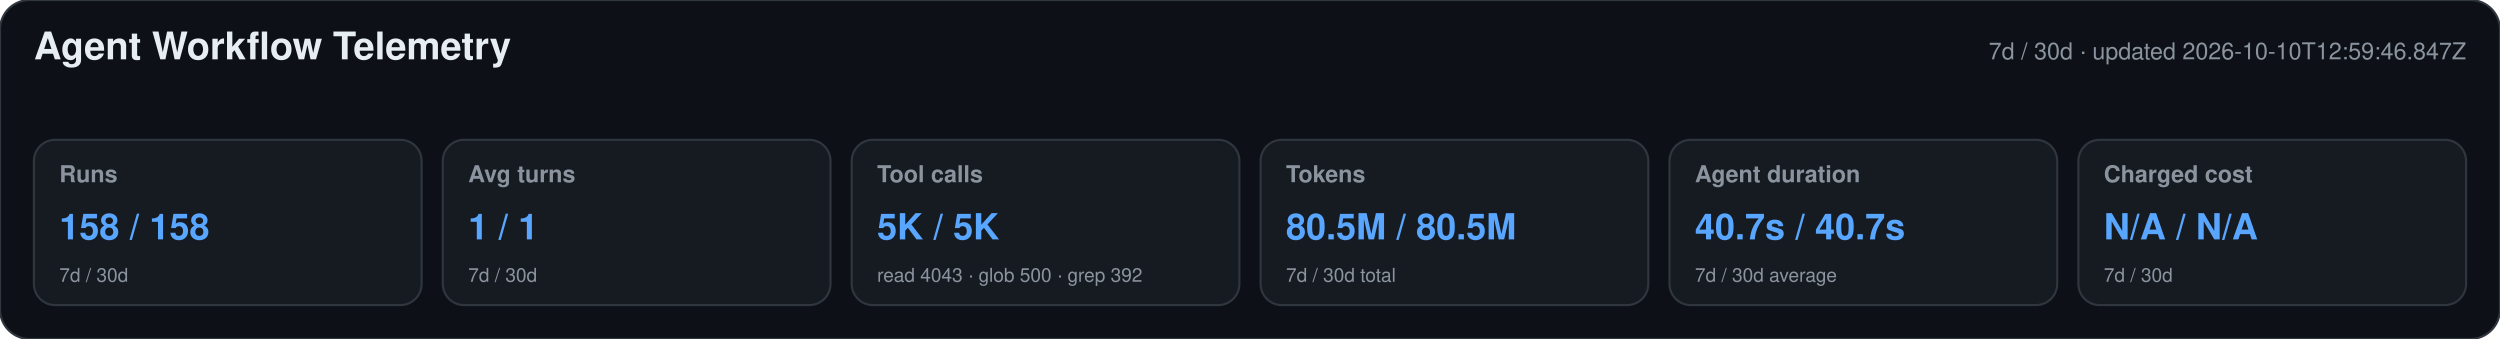
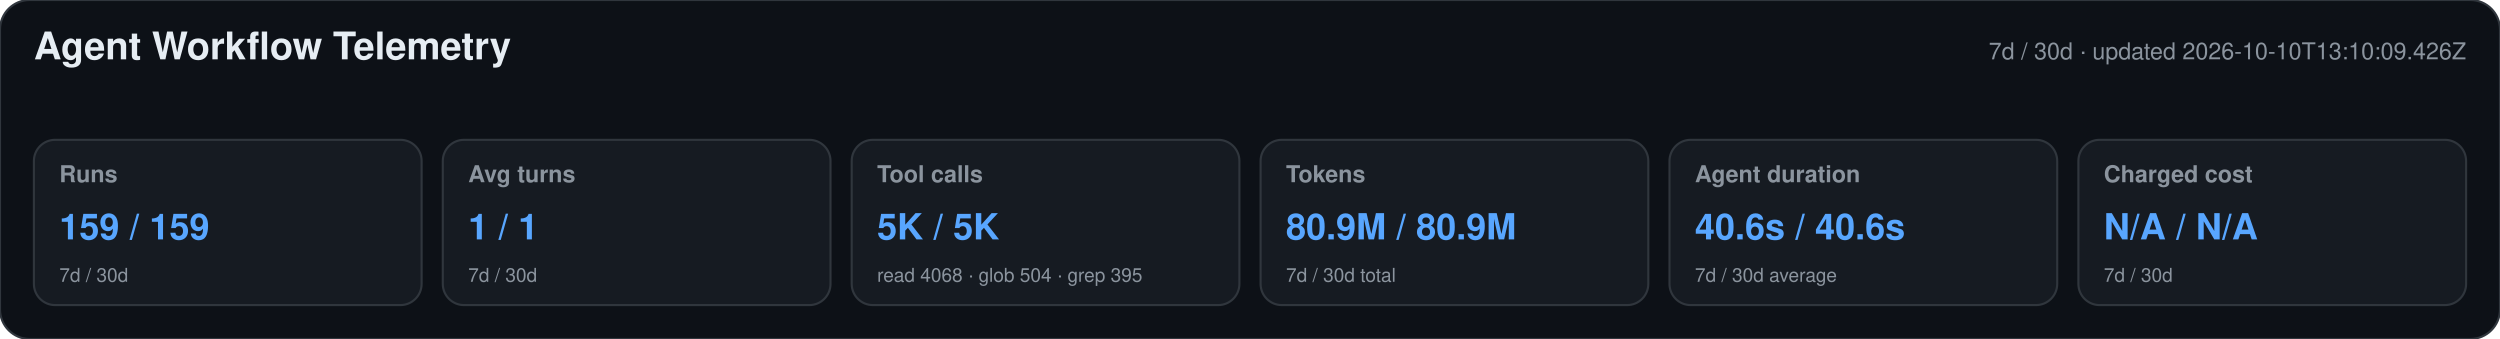
<svg xmlns="http://www.w3.org/2000/svg" width="1180" height="160" viewBox="0 0 1180 160" role="img" aria-labelledby="title desc">
  <style>text{font-family:-apple-system,BlinkMacSystemFont,"Segoe UI",Helvetica,Arial,sans-serif}.heading{font-size:18px;font-weight:650;fill:#e6edf3}.meta,.label,.secondary{fill:#8b949e}.meta,.label{font-size:11px}.label{font-weight:600}.primary{font-size:17px;font-weight:700;fill:#58a6ff}.secondary{font-size:9px}</style>
  <rect width="1180" height="160" rx="14" fill="#0d1117" stroke="#30363d" />
  <text x="16" y="28" class="heading">Agent Workflow Telemetry</text>
-   <text x="1164" y="28" text-anchor="end" class="meta">7d / 30d · updated 2026-10-10T12:59:46.847Z</text>
+   <text x="1164" y="28" text-anchor="end" class="meta">7d / 30d · updated 2026-10-10T13:10:09.426Z</text>
  <g>
    <rect x="16" y="66" width="183" height="78" rx="10" fill="#161b22" stroke="#30363d" />
    <text x="28" y="86" class="label">Runs</text>
-     <text x="28" y="113" class="primary">158 / 158</text>
+     <text x="28" y="113" class="primary">159 / 159</text>
    <text x="28" y="133" class="secondary">7d / 30d</text>
  </g>
  <g>
    <rect x="209" y="66" width="183" height="78" rx="10" fill="#161b22" stroke="#30363d" />
    <text x="221" y="86" class="label">Avg turns</text>
    <text x="221" y="113" class="primary">1 / 1</text>
    <text x="221" y="133" class="secondary">7d / 30d</text>
  </g>
  <g>
    <rect x="402" y="66" width="183" height="78" rx="10" fill="#161b22" stroke="#30363d" />
    <text x="414" y="86" class="label">Tool calls</text>
    <text x="414" y="113" class="primary">5K / 5K</text>
-     <text x="414" y="133" class="secondary">read 4043 · glob 500 · grep 392</text>
+     <text x="414" y="133" class="secondary">read 4068 · glob 504 · grep 395</text>
  </g>
  <g>
    <rect x="595" y="66" width="183" height="78" rx="10" fill="#161b22" stroke="#30363d" />
    <text x="607" y="86" class="label">Tokens</text>
-     <text x="607" y="113" class="primary">80.5M / 80.5M</text>
+     <text x="607" y="113" class="primary">80.9M / 80.9M</text>
    <text x="607" y="133" class="secondary">7d / 30d total</text>
  </g>
  <g>
    <rect x="788" y="66" width="183" height="78" rx="10" fill="#161b22" stroke="#30363d" />
    <text x="800" y="86" class="label">Agent duration</text>
-     <text x="800" y="113" class="primary">40.7s / 40.7s</text>
+     <text x="800" y="113" class="primary">40.6s / 40.6s</text>
    <text x="800" y="133" class="secondary">7d / 30d average</text>
  </g>
  <g>
    <rect x="981" y="66" width="183" height="78" rx="10" fill="#161b22" stroke="#30363d" />
    <text x="993" y="86" class="label">Charged cost</text>
    <text x="993" y="113" class="primary">N/A / N/A</text>
    <text x="993" y="133" class="secondary">7d / 30d</text>
  </g>
</svg>
